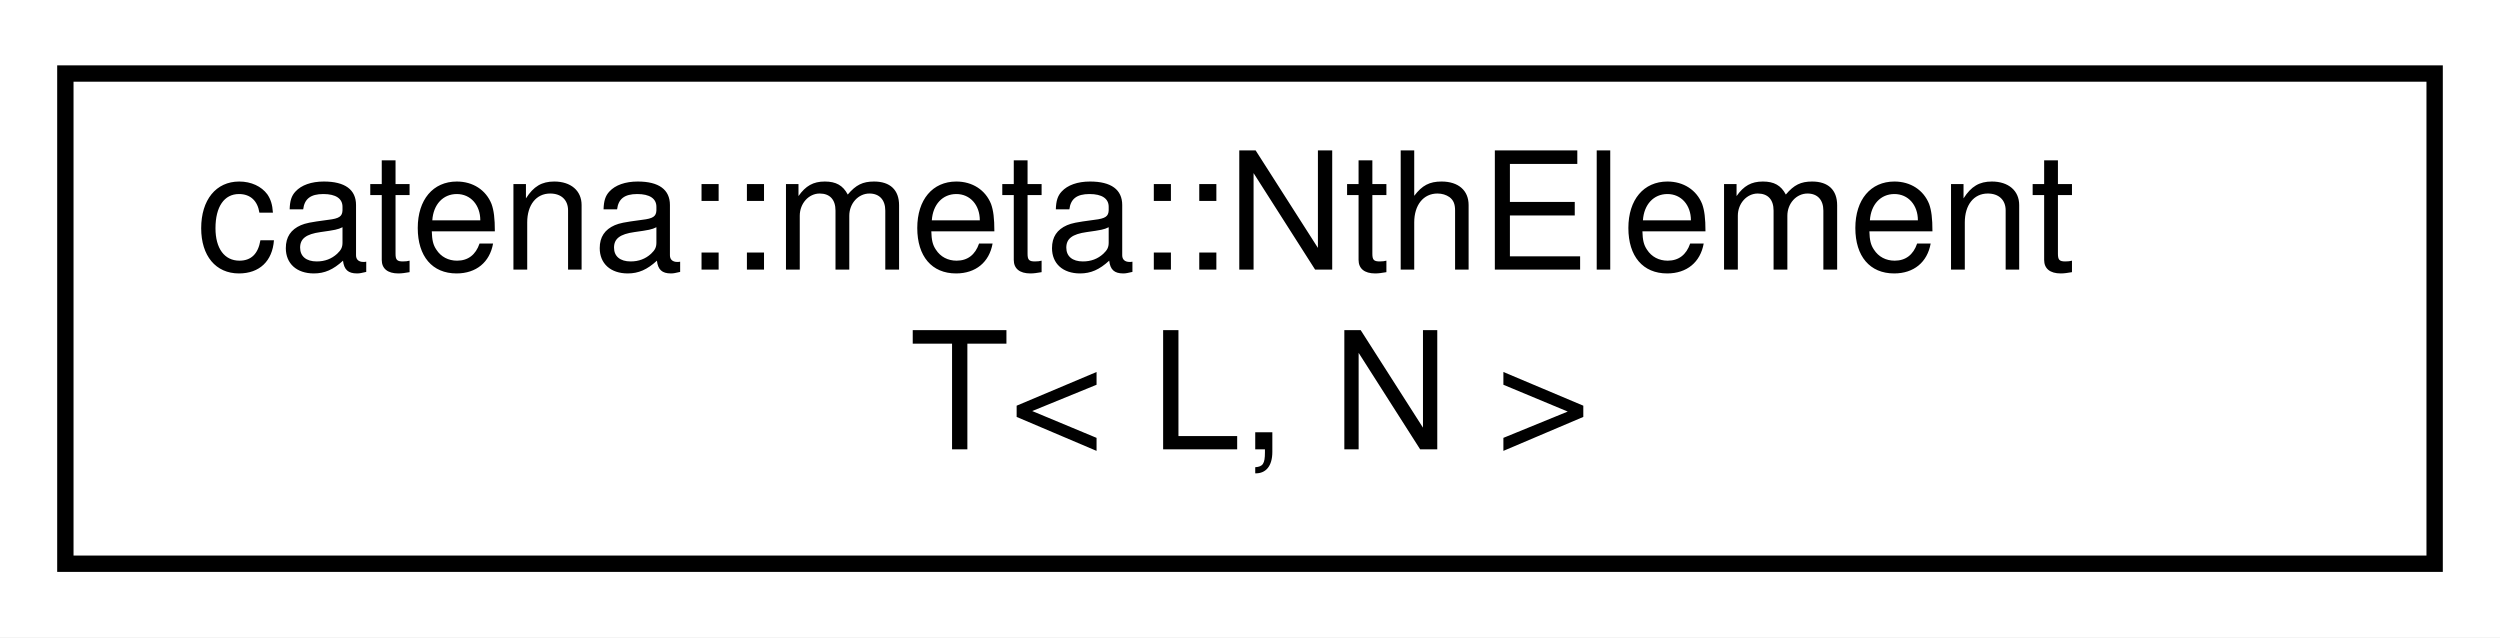
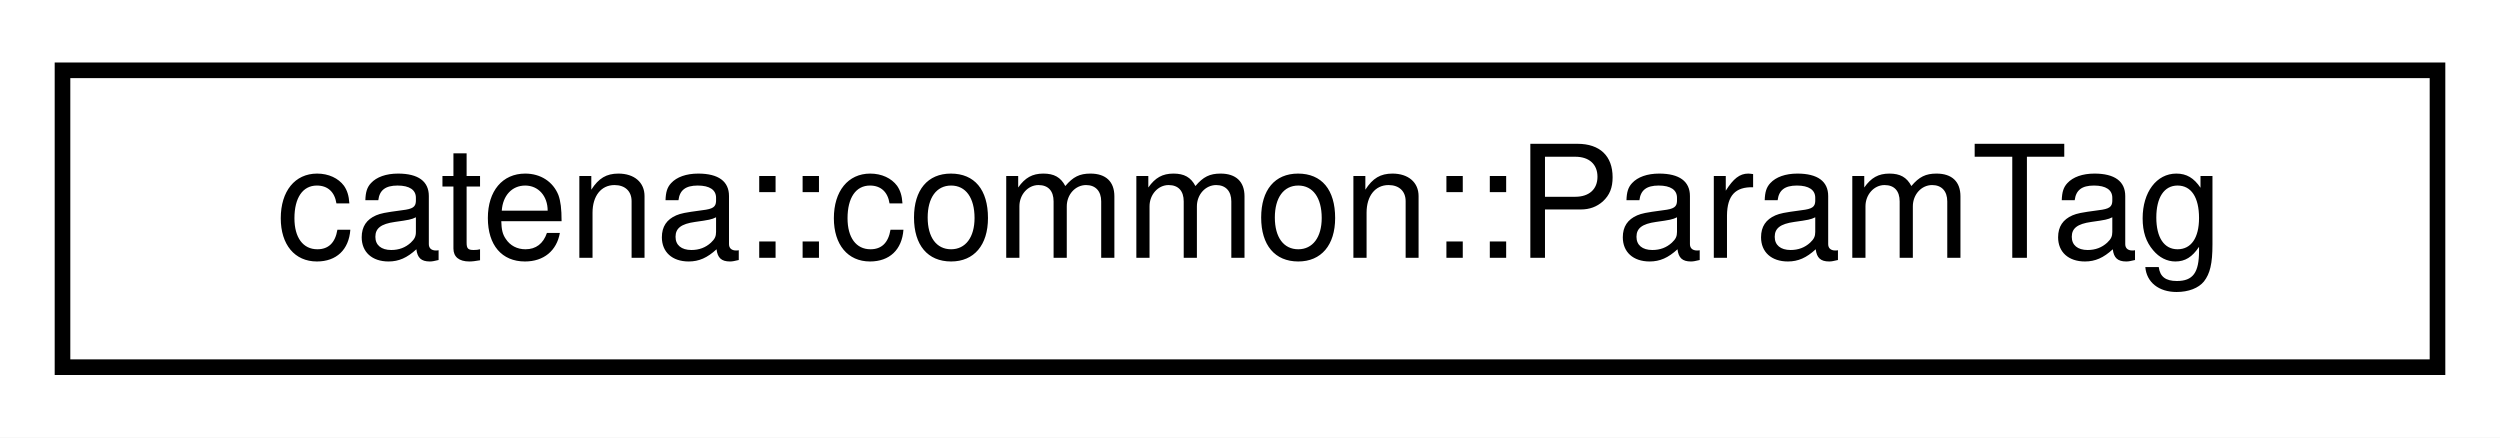
- <svg xmlns="http://www.w3.org/2000/svg" xmlns:xlink="http://www.w3.org/1999/xlink" width="153pt" height="39pt" viewBox="0.00 0.00 153.00 39.00">
-   <g id="graph0" class="graph" transform="scale(1 1) rotate(0) translate(4 35)">
-     <polygon fill="white" stroke="transparent" points="-4,4 -4,-35 149,-35 149,4 -4,4" />
+ <svg xmlns="http://www.w3.org/2000/svg" xmlns:xlink="http://www.w3.org/1999/xlink" width="160pt" height="28pt" viewBox="0.00 0.00 160.00 28.00">
+   <g id="graph0" class="graph" transform="scale(1 1) rotate(0) translate(4 24)">
+     <polygon fill="white" stroke="transparent" points="-4,4 -4,-24 156,-24 156,4 -4,4" />
    <g id="node1" class="node">
      <g id="a_node1">
-         <a xlink:href="classcatena_1_1meta_1_1NthElementT.html" target="_top" xlink:title=" ">
-           <polygon fill="white" stroke="black" points="0,-0.5 0,-30.5 145,-30.5 145,-0.5 0,-0.5" />
-           <text text-anchor="start" x="8" y="-18.5" font-family="Helvetica,sans-Serif" font-size="10.00">catena::meta::NthElement</text>
-           <text text-anchor="middle" x="72.5" y="-7.5" font-family="Helvetica,sans-Serif" font-size="10.00">T&lt; L, N &gt;</text>
+         <a xlink:href="structcatena_1_1common_1_1ParamTag.html" target="_top" xlink:title=" ">
+           <polygon fill="white" stroke="black" points="0,-0.5 0,-19.5 152,-19.5 152,-0.5 0,-0.5" />
+           <text text-anchor="middle" x="76" y="-7.5" font-family="Helvetica,sans-Serif" font-size="10.00">catena::common::ParamTag</text>
        </a>
      </g>
    </g>
  </g>
</svg>
